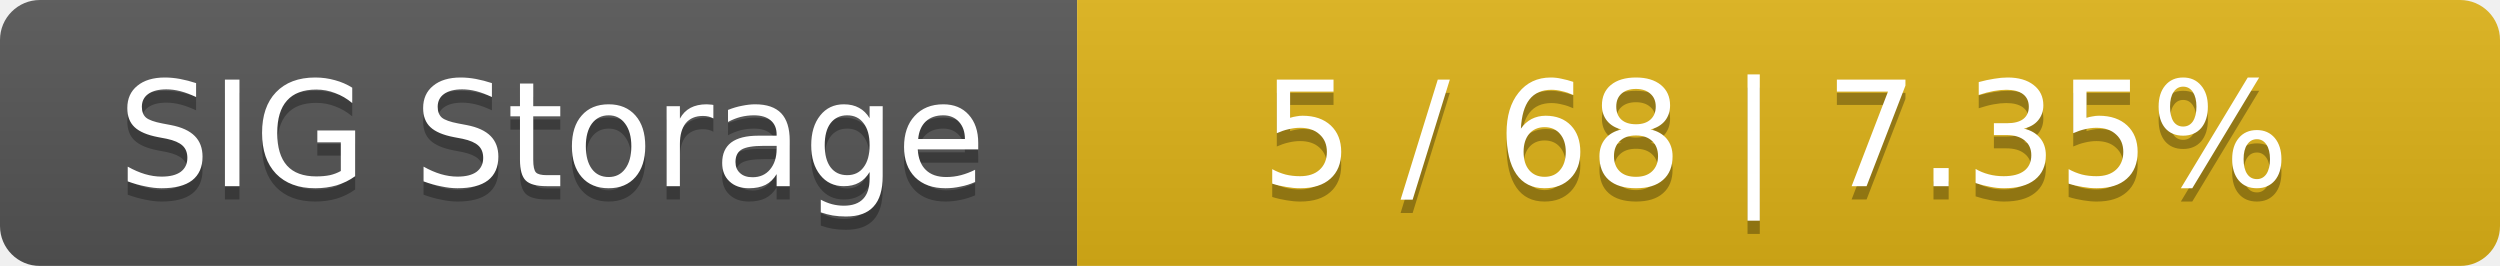
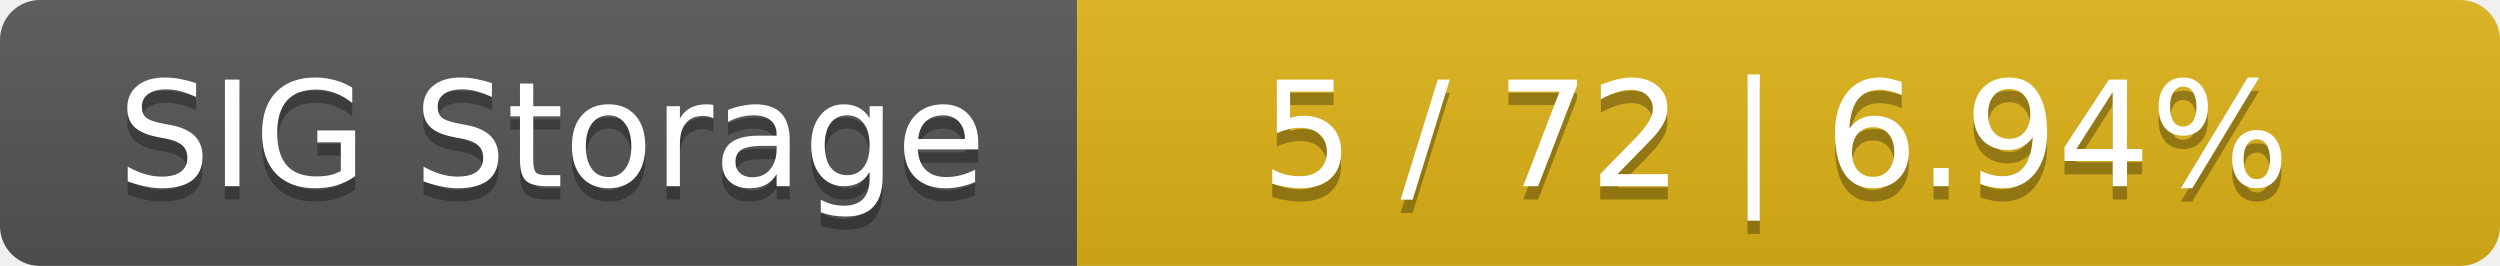
<svg xmlns="http://www.w3.org/2000/svg" width="188" height="20">
  <linearGradient id="smooth" x2="0" y2="100%">
    <stop offset="0" stop-color="#bbb" stop-opacity=".1" />
    <stop offset="1" stop-opacity=".1" />
  </linearGradient>
  <mask id="round">
    <rect width="188" height="20" rx="3" fill="#fff" />
  </mask>
  <g mask="url(#round)">
    <rect width="81" height="20" fill="#555" />
    <rect x="81" width="107" height="20" fill="#dfb317" />
    <rect width="188" height="20" fill="url(#smooth)" />
  </g>
  <g fill="#fff" text-anchor="middle" font-family="DejaVu Sans,Verdana,Geneva,sans-serif" font-size="11">
    <text x="41.5" y="15" fill="#010101" fill-opacity=".3">SIG Storage</text>
    <text x="41.5" y="14">SIG Storage</text>
-     <text x="133.5" y="15" fill="#010101" fill-opacity=".3">5 / 68    |    7.35%</text>
-     <text x="133.5" y="14">5 / 68    |    7.35%</text>
+     <text x="133.5" y="15" fill="#010101" fill-opacity=".3">5 / 72    |    6.94%</text>
+     <text x="133.5" y="14">5 / 72    |    6.94%</text>
  </g>
</svg>
